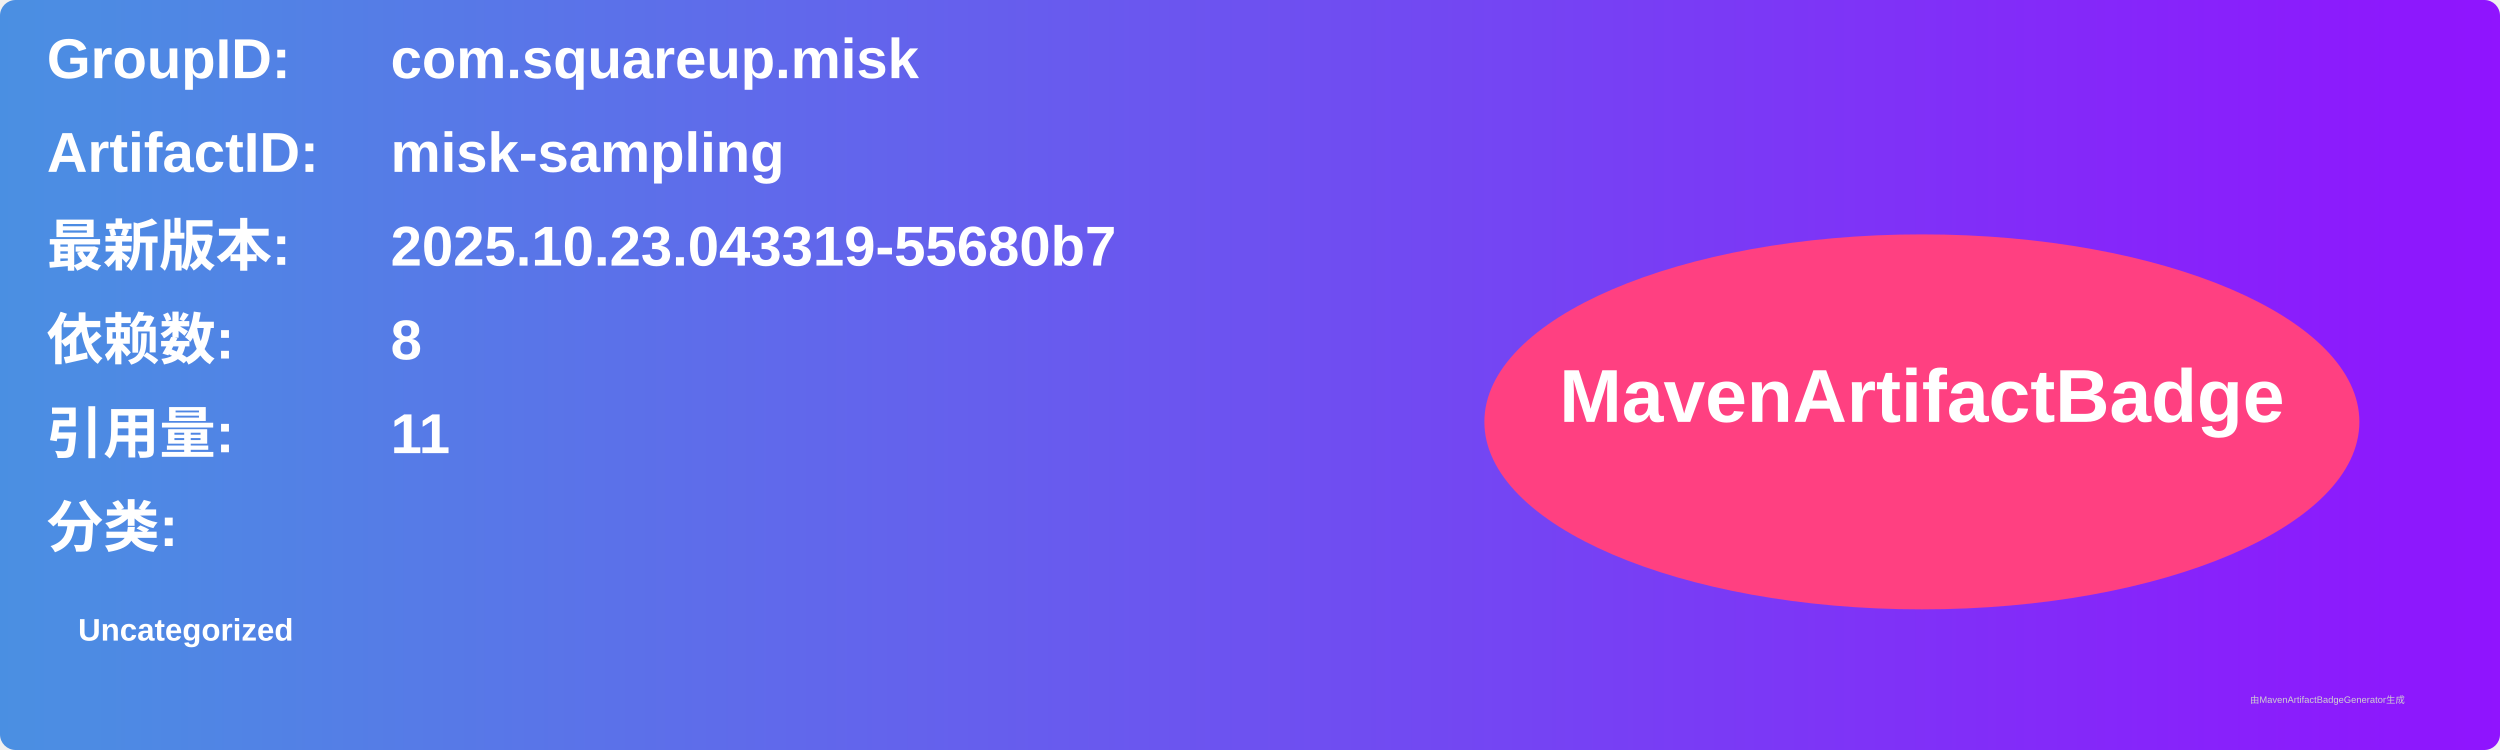
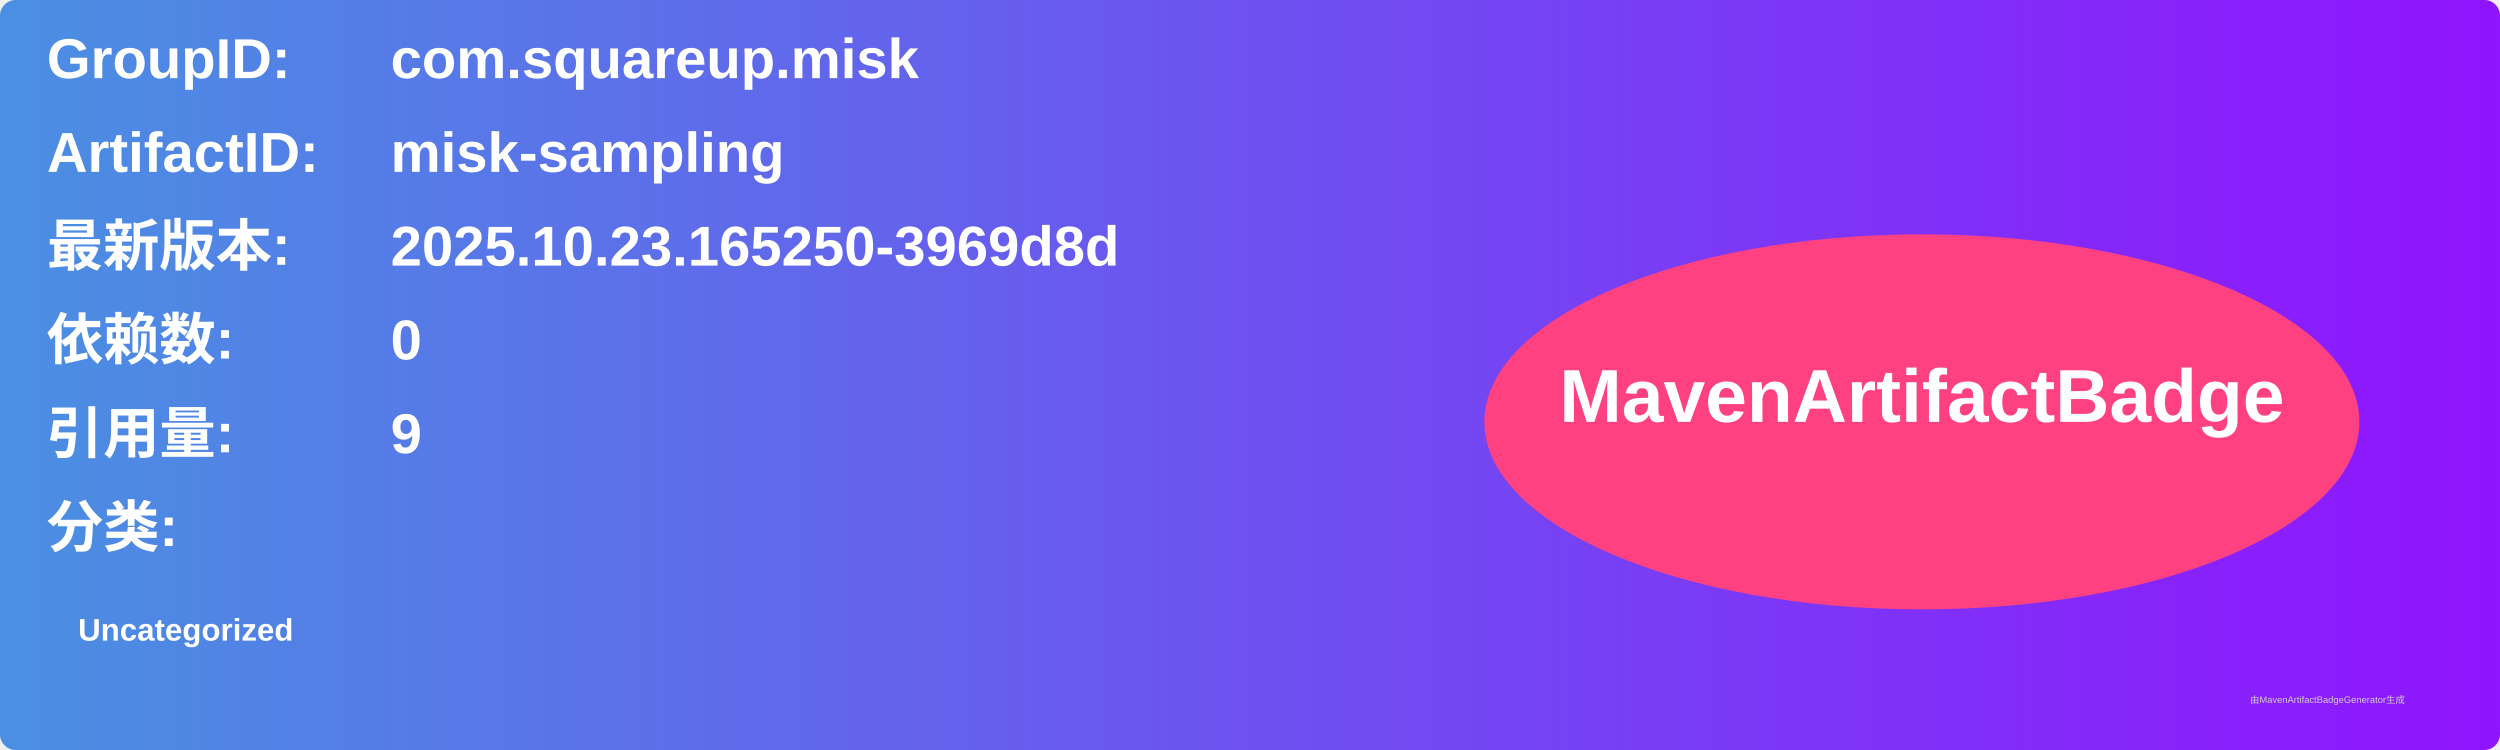
<svg xmlns="http://www.w3.org/2000/svg" width="800" height="240" viewBox="0 0 800 240">
  <linearGradient id="grad" x1="0%" y1="0%" x2="100%" y2="0%">
    <stop offset="0%" stop-color="#4a90e2" />
    <stop offset="100%" stop-color="#9013fe" />
  </linearGradient>
  <rect width="100%" height="100%" rx="5" ry="5" fill="url(#grad)" />
  <g transform="translate(15, 15)">
    <text x="0" y="10" font-family="Arial" font-size="18" fill="white" font-weight="bold" width="260">GroupID:</text>
    <text x="110" y="10" font-family="Arial" font-size="18" fill="white" font-weight="bold" width="460">com.squareup.misk</text>
    <text x="0" y="40" font-family="Arial" font-size="18" fill="white" font-weight="bold" width="260">ArtifactID:</text>
    <text x="110" y="40" font-family="Arial" font-size="18" fill="white" font-weight="bold" width="460">misk-sampling</text>
    <text x="0" y="70" font-family="Arial" font-size="18" fill="white" font-weight="bold">最新版本:</text>
    <text x="110" y="70" font-family="Arial" font-size="18" fill="white" font-weight="bold">
-       <tspan font-weight="bold">2025.10.23.043319-55680b7</tspan>
+       <tspan font-weight="bold">2025.10.23.165250-3969d8d</tspan>
    </text>
    <text x="0" y="100" font-family="Arial" font-size="18" fill="white" font-weight="bold">依赖数: </text>
    <text x="110" y="100" font-family="Arial" font-size="18" fill="white">
-       <tspan font-weight="bold">8</tspan>
+       <tspan font-weight="bold">0</tspan>
    </text>
    <text x="0" y="130" font-family="Arial" font-size="18" fill="white" font-weight="bold">引用量: </text>
    <text x="110" y="130" font-family="Arial" font-size="18" fill="white">
-       <tspan font-weight="bold">11</tspan>
+       <tspan font-weight="bold">9</tspan>
    </text>
    <text x="0" y="160" font-family="Arial" font-size="18" fill="white" font-weight="bold">分类:</text>
    <text x="10" y="190" font-family="Arial" font-size="10" fill="white">
      <tspan font-weight="bold">Uncategorized</tspan>
    </text>
    <ellipse cx="600" cy="120" rx="140" ry="60" fill="#ff4081" />
    <text x="600" y="120" text-anchor="middle" font-family="Arial" font-size="24" fill="white" font-weight="bold">MavenArtifactBadge</text>
  </g>
  <text x="720" y="225" font-family="Arial" font-size="3" fill="#d0d0d0">由MavenArtifactBadgeGenerator生成</text>
</svg>
